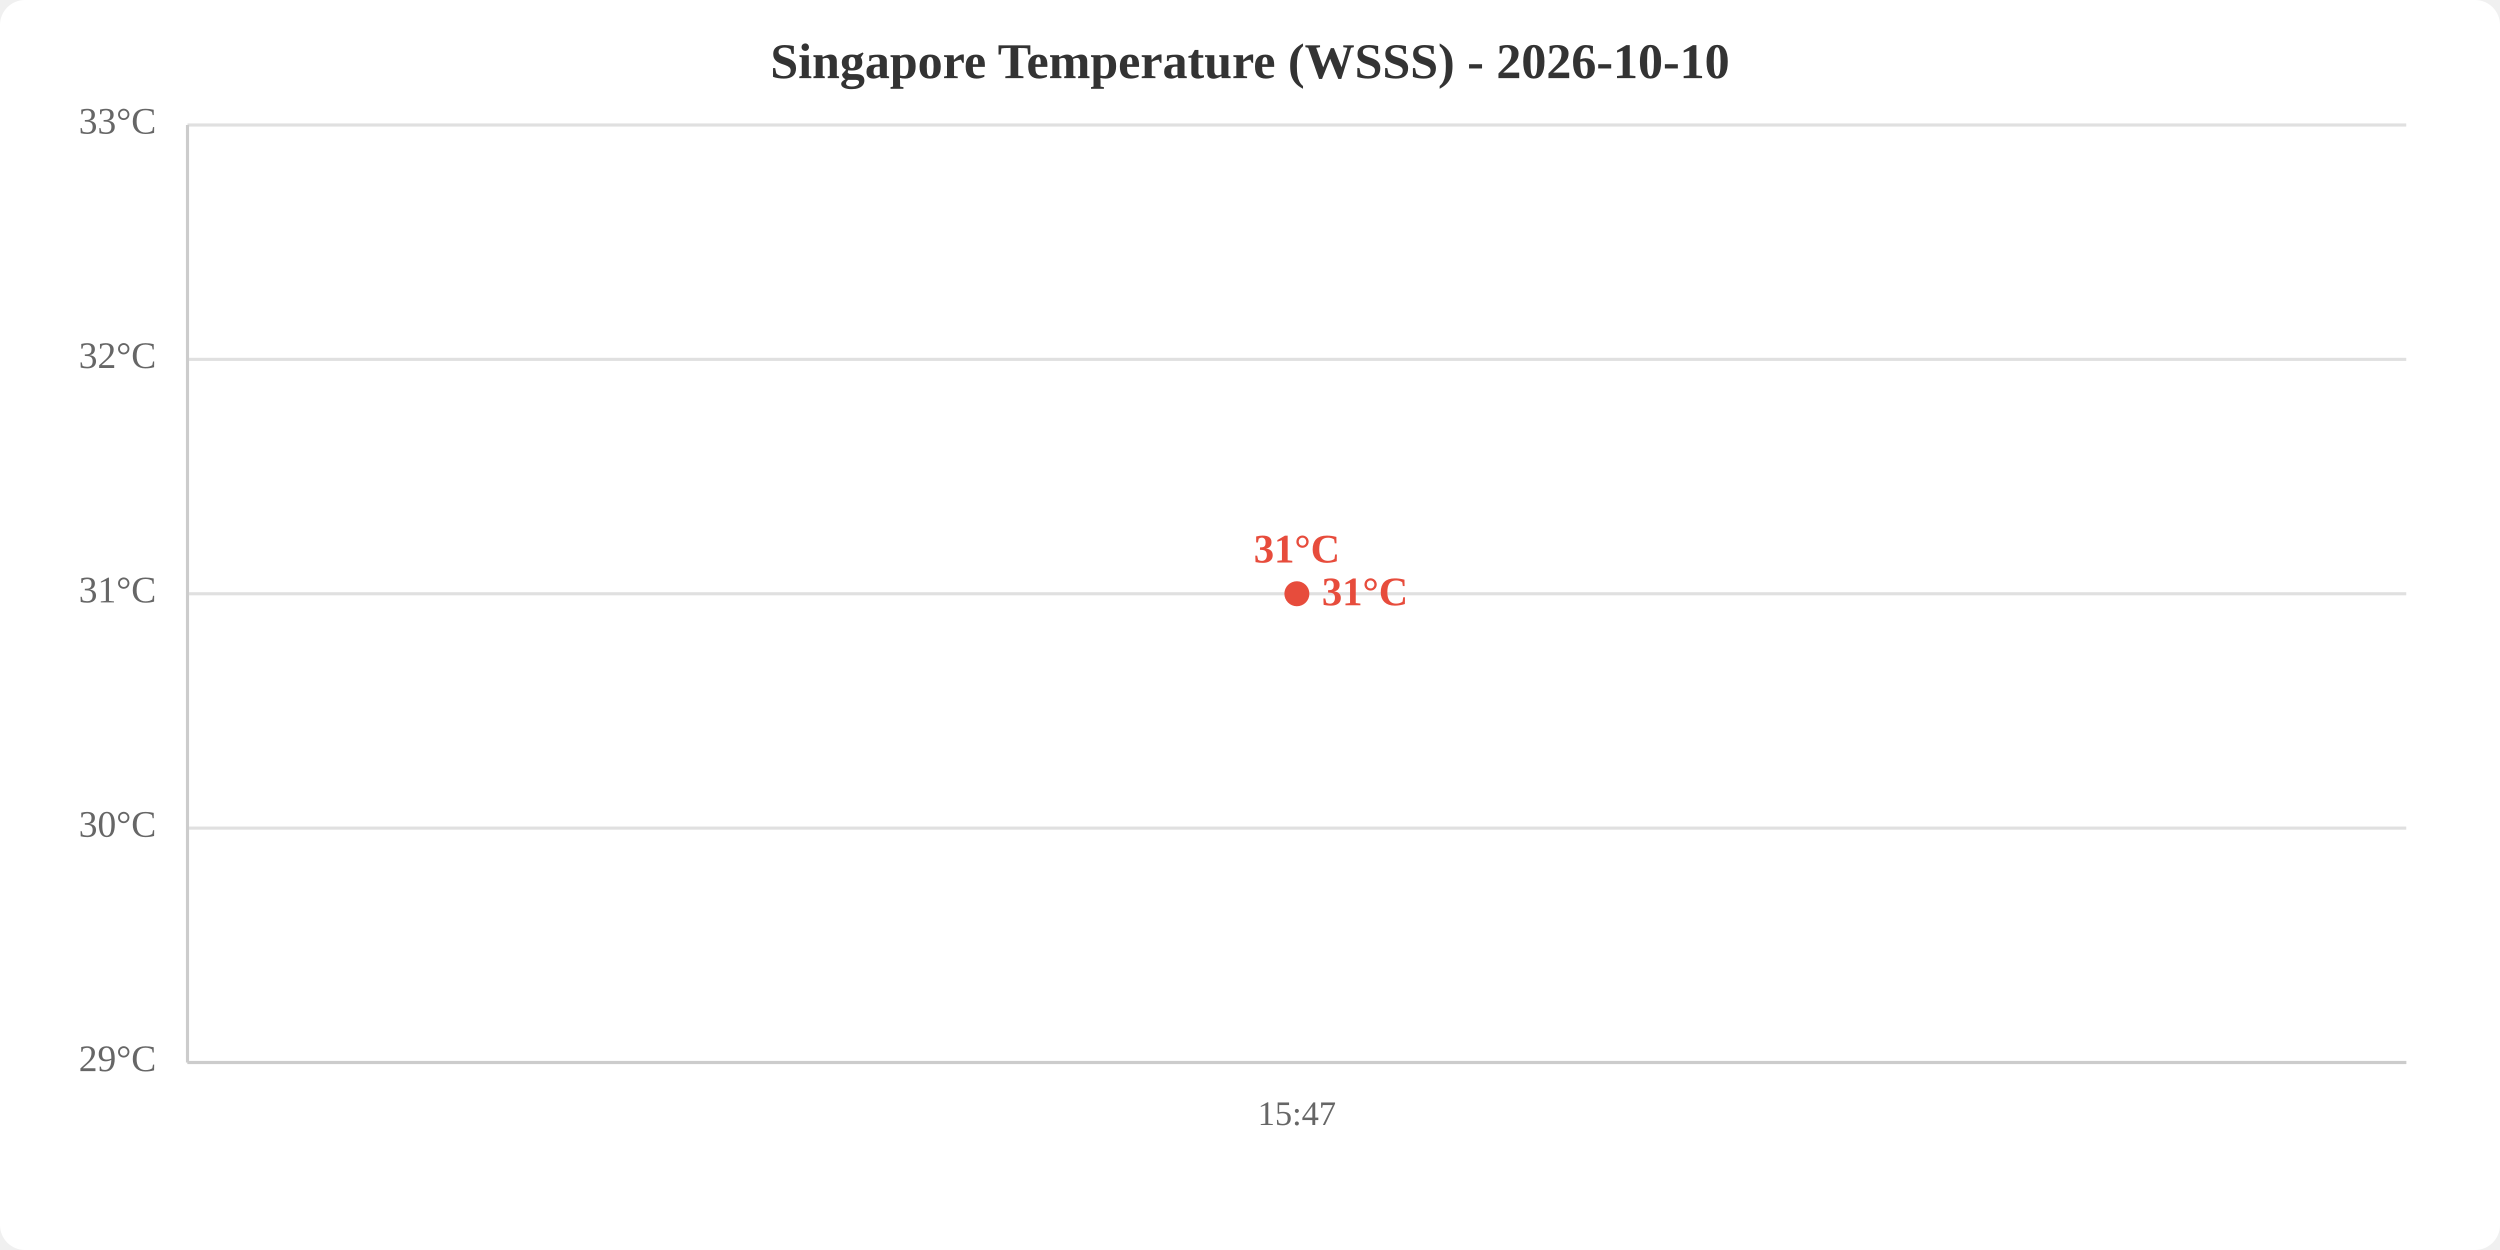
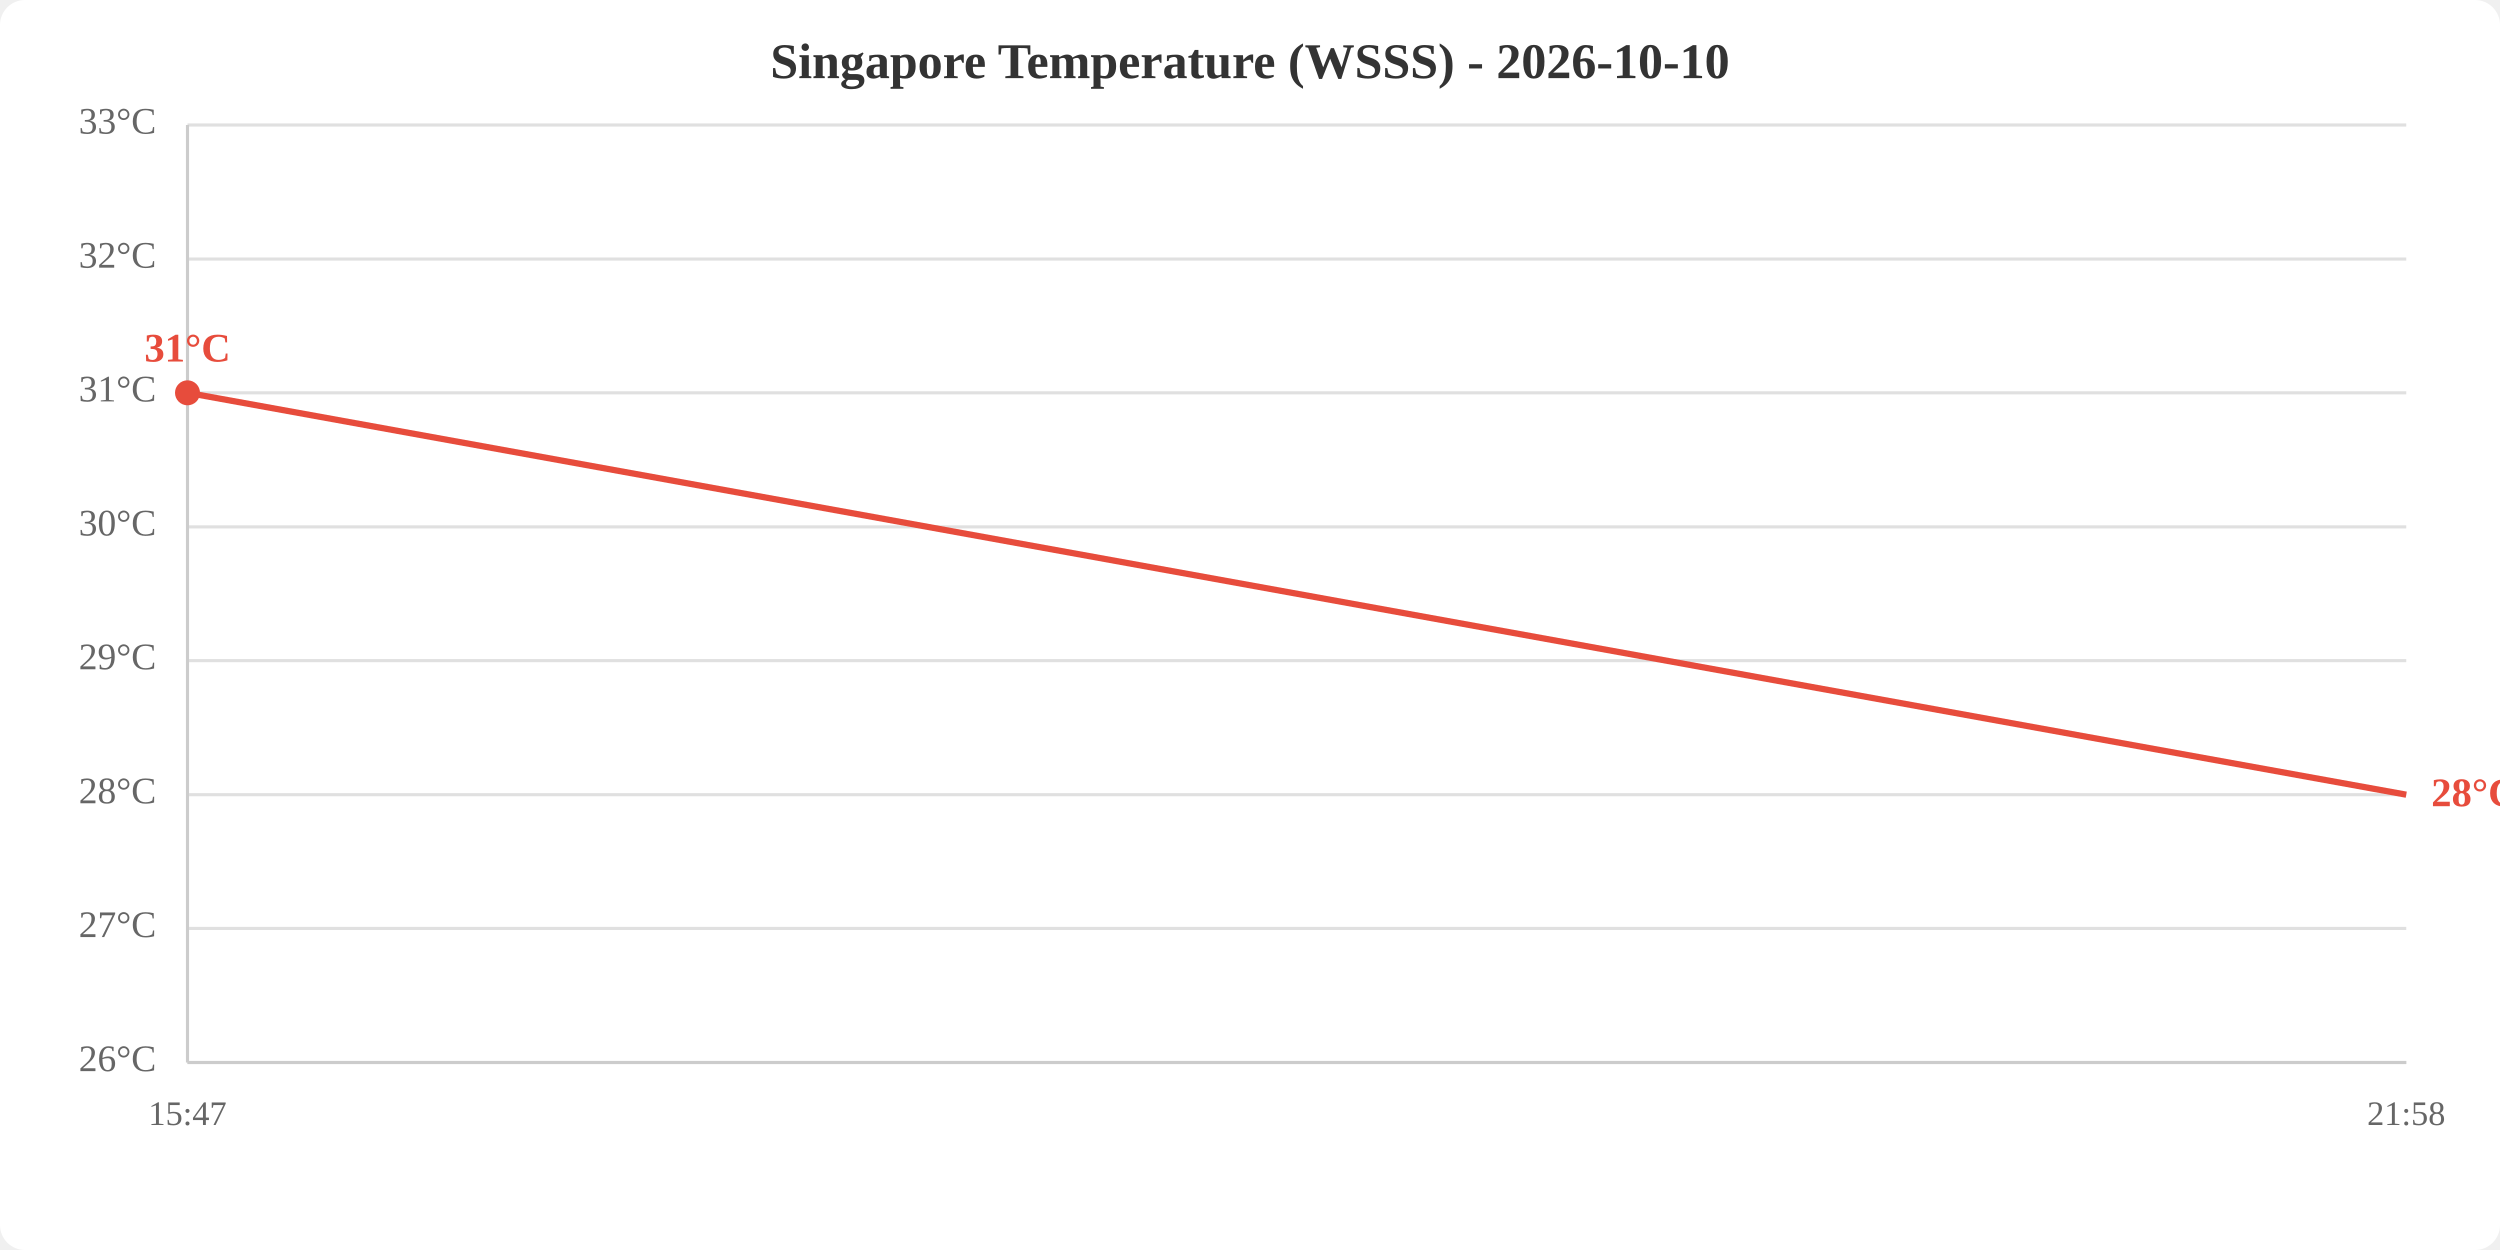
<svg xmlns="http://www.w3.org/2000/svg" viewBox="0 0 800 400" width="800" height="400">
  <rect width="800" height="400" fill="white" rx="8" />
  <text x="400.0" y="25" text-anchor="middle" font-size="16" font-weight="bold" fill="#333">Singapore Temperature (WSSS) - 2026-10-10</text>
  <line x1="60" y1="340.0" x2="770" y2="340.0" stroke="#e0e0e0" stroke-width="1" />
-   <line x1="60" y1="265.0" x2="770" y2="265.0" stroke="#e0e0e0" stroke-width="1" />
-   <line x1="60" y1="190.0" x2="770" y2="190.0" stroke="#e0e0e0" stroke-width="1" />
-   <line x1="60" y1="115.0" x2="770" y2="115.0" stroke="#e0e0e0" stroke-width="1" />
+   <line x1="60" y1="297.1" x2="770" y2="297.1" stroke="#e0e0e0" stroke-width="1" />
+   <line x1="60" y1="254.3" x2="770" y2="254.3" stroke="#e0e0e0" stroke-width="1" />
+   <line x1="60" y1="211.4" x2="770" y2="211.4" stroke="#e0e0e0" stroke-width="1" />
+   <line x1="60" y1="168.6" x2="770" y2="168.6" stroke="#e0e0e0" stroke-width="1" />
+   <line x1="60" y1="125.7" x2="770" y2="125.7" stroke="#e0e0e0" stroke-width="1" />
+   <line x1="60" y1="82.9" x2="770" y2="82.9" stroke="#e0e0e0" stroke-width="1" />
  <line x1="60" y1="40.0" x2="770" y2="40.0" stroke="#e0e0e0" stroke-width="1" />
-   <text x="50" y="340.0" text-anchor="end" dominant-baseline="middle" fill="#666" font-size="12">29°C</text>
-   <text x="50" y="265.0" text-anchor="end" dominant-baseline="middle" fill="#666" font-size="12">30°C</text>
-   <text x="50" y="190.0" text-anchor="end" dominant-baseline="middle" fill="#666" font-size="12">31°C</text>
-   <text x="50" y="115.0" text-anchor="end" dominant-baseline="middle" fill="#666" font-size="12">32°C</text>
+   <text x="50" y="340.0" text-anchor="end" dominant-baseline="middle" fill="#666" font-size="12">26°C</text>
+   <text x="50" y="297.1" text-anchor="end" dominant-baseline="middle" fill="#666" font-size="12">27°C</text>
+   <text x="50" y="254.3" text-anchor="end" dominant-baseline="middle" fill="#666" font-size="12">28°C</text>
+   <text x="50" y="211.4" text-anchor="end" dominant-baseline="middle" fill="#666" font-size="12">29°C</text>
+   <text x="50" y="168.6" text-anchor="end" dominant-baseline="middle" fill="#666" font-size="12">30°C</text>
+   <text x="50" y="125.7" text-anchor="end" dominant-baseline="middle" fill="#666" font-size="12">31°C</text>
+   <text x="50" y="82.9" text-anchor="end" dominant-baseline="middle" fill="#666" font-size="12">32°C</text>
  <text x="50" y="40.0" text-anchor="end" dominant-baseline="middle" fill="#666" font-size="12">33°C</text>
-   <text x="415.0" y="360" text-anchor="middle" fill="#666" font-size="11">15:47</text>
+   <text x="60.0" y="360" text-anchor="middle" fill="#666" font-size="11">15:47</text>
+   <text x="770.0" y="360" text-anchor="middle" fill="#666" font-size="11">21:58</text>
  <line x1="60" y1="40" x2="60" y2="340" stroke="#ccc" stroke-width="1" />
  <line x1="60" y1="340" x2="770" y2="340" stroke="#ccc" stroke-width="1" />
-   <polyline points="415.0,190.0" fill="none" stroke="#e74c3c" stroke-width="2" />
-   <circle cx="415.0" cy="190.0" r="4" fill="#e74c3c" />
-   <text x="415.0" y="180.0" text-anchor="middle" fill="#e74c3c" font-size="13" font-weight="bold">31°C</text>
-   <text x="423.0" y="190.0" fill="#e74c3c" font-size="13" font-weight="bold" dominant-baseline="middle">31°C</text>
+   <polyline points="60.0,125.7 770.0,254.3" fill="none" stroke="#e74c3c" stroke-width="2" />
+   <circle cx="60.0" cy="125.7" r="4" fill="#e74c3c" />
+   <text x="60.0" y="115.7" text-anchor="middle" fill="#e74c3c" font-size="13" font-weight="bold">31°C</text>
+   <text x="778.0" y="254.3" fill="#e74c3c" font-size="13" font-weight="bold" dominant-baseline="middle">28°C</text>
</svg>
